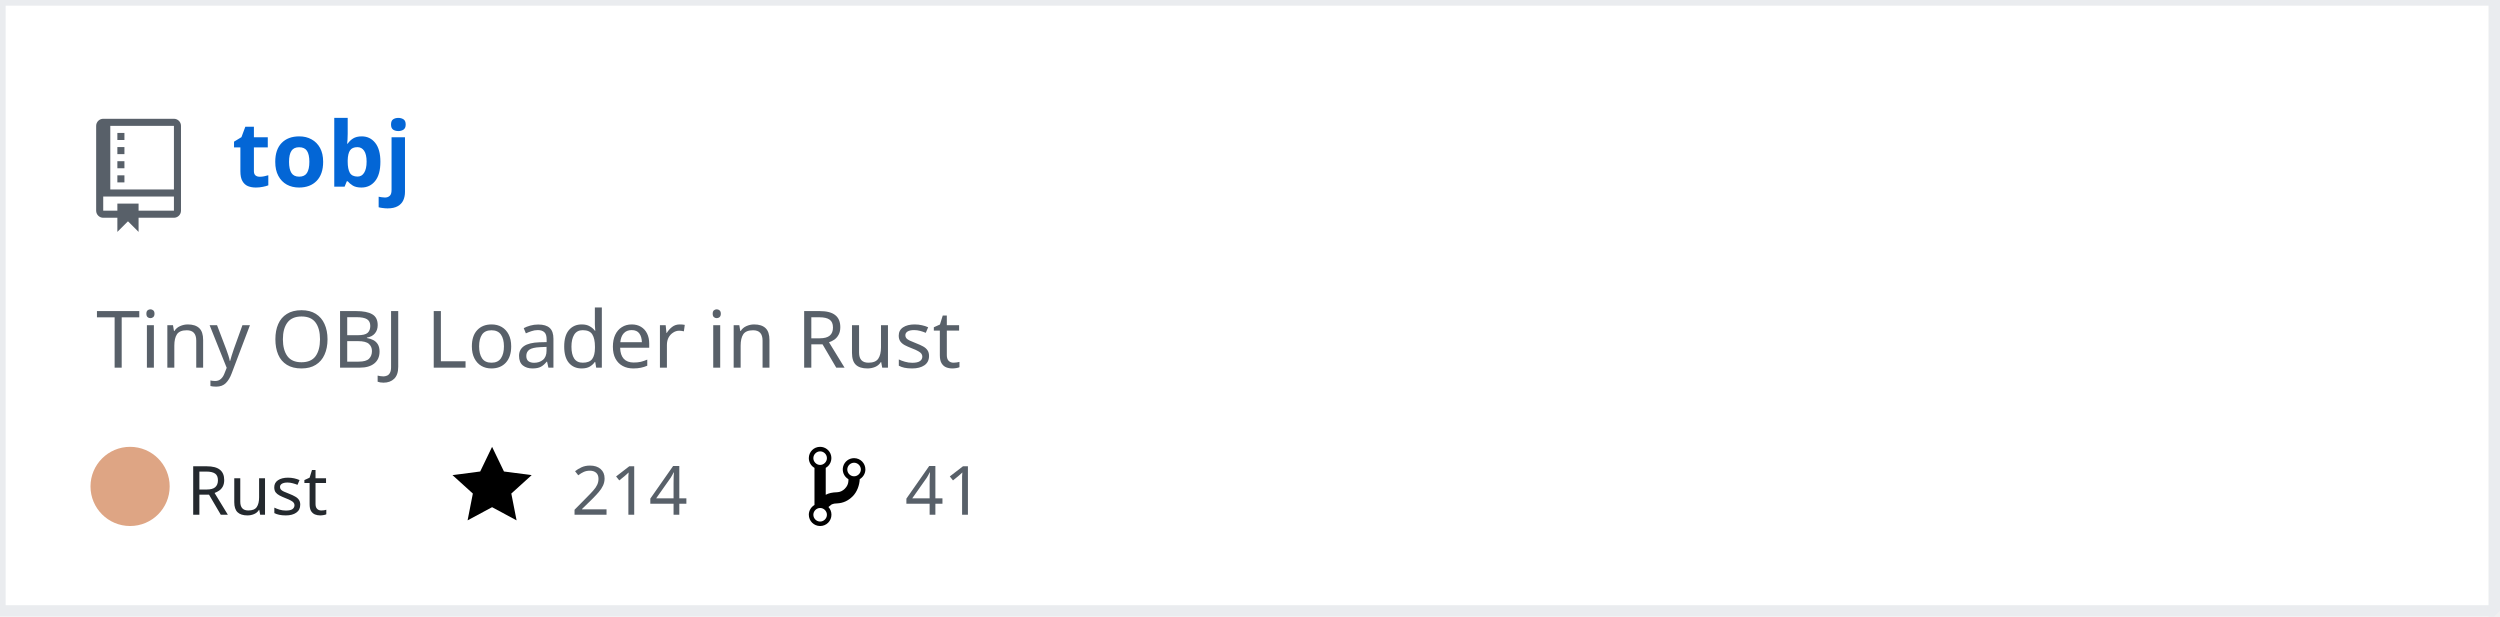
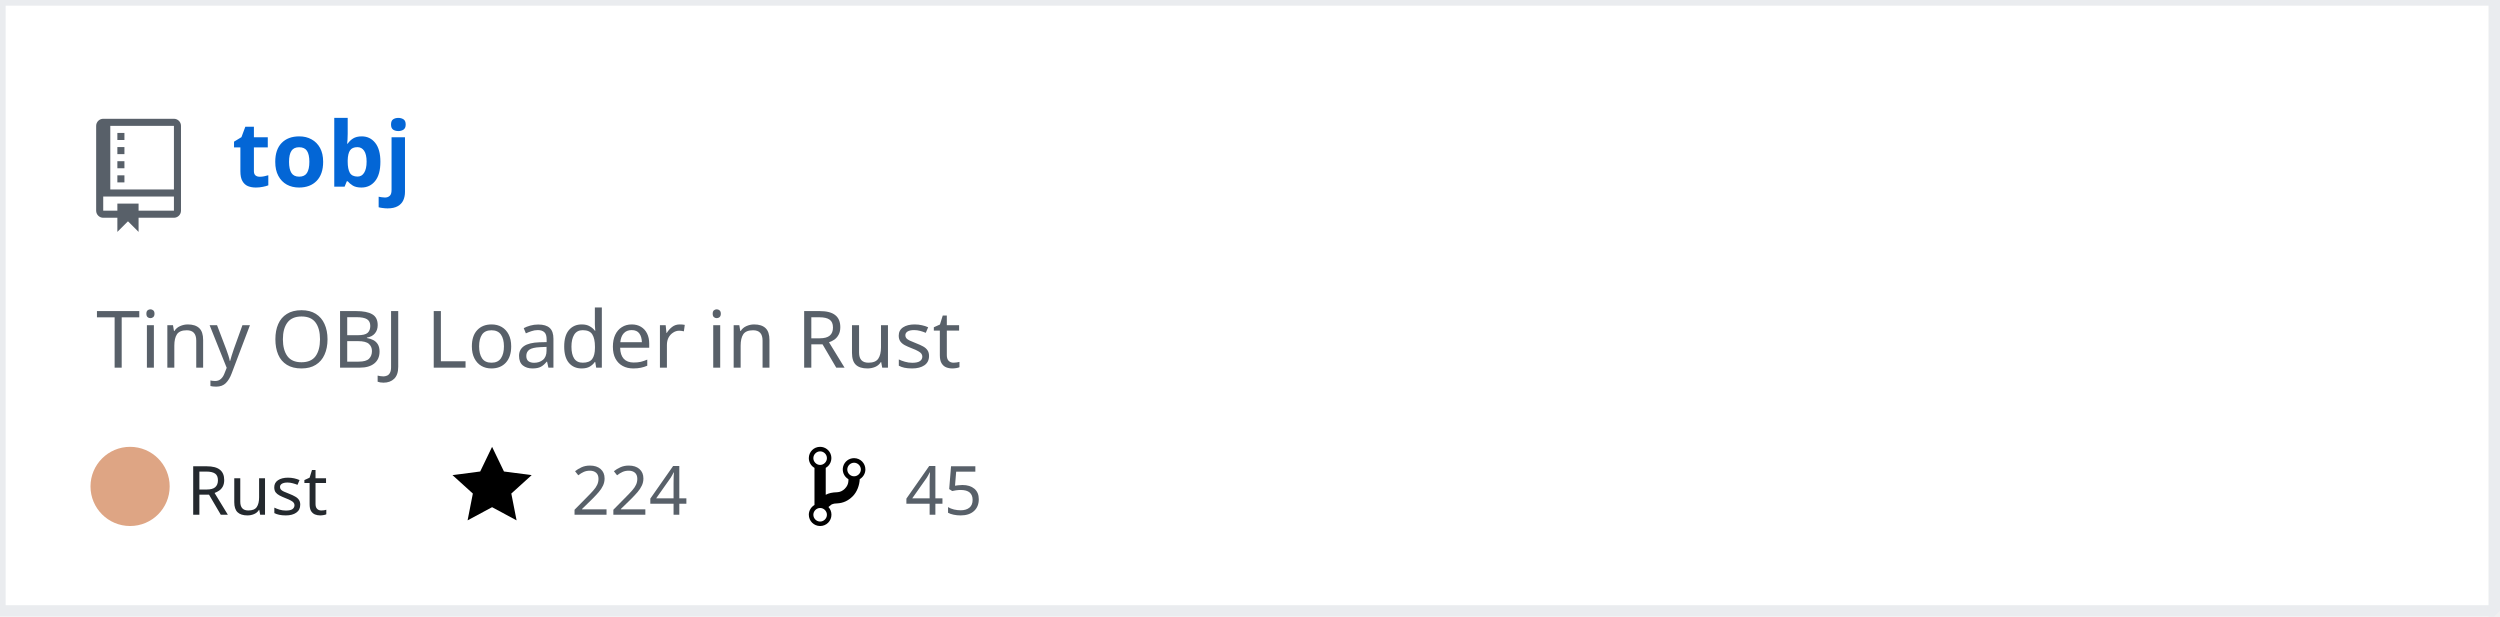
<svg xmlns="http://www.w3.org/2000/svg" width="442" height="109" version="1.2" baseProfile="tiny" data-reactroot="">
  <defs />
  <g fill="none" stroke="black" stroke-width="1" fill-rule="evenodd" stroke-linecap="square" stroke-linejoin="bevel">
    <g fill="#ffffff" fill-opacity="1" stroke="none" transform="matrix(1,0,0,1,0,0)">
      <rect x="0" y="0" width="440" height="109" />
    </g>
    <rect x="0" y="0" width="441" height="108" stroke="#eaecef" stroke-width="2" />
    <g fill="#586069" fill-opacity="1" stroke="none" transform="matrix(1.25,0,0,1.25,17,21)">
      <path vector-effect="none" fill-rule="evenodd" d="M4,9 L3,9 L3,8 L4,8 L4,9 M4,6 L3,6 L3,7 L4,7 L4,6 M4,4 L3,4 L3,5 L4,5 L4,4 M4,2 L3,2 L3,3 L4,3 L4,2 M12,1 L12,13 C12,13.55 11.55,14 11,14 L6,14 L6,16 L4.5,14.5 L3,16 L3,14 L1,14 C0.45,14 0,13.55 0,13 L0,1 C0,0.45 0.45,0 1,0 L11,0 C11.55,0 12,0.45 12,1 M11,11 L1,11 L1,13 L3,13 L3,12 L6,12 L6,13 L11,13 L11,11 M11,1 L2,1 L2,10 L11,10 L11,1" />
    </g>
    <g fill="#0366d6" fill-opacity="1" stroke="#0366d6" stroke-opacity="1" stroke-width="1" stroke-linecap="square" stroke-linejoin="bevel" transform="matrix(1,0,0,1,0,0)">
      <a target="" href="https://github.com/Twinklebear/tobj">
        <text fill="#0366d6" fill-opacity="1" stroke="none" xml:space="preserve" x="41" y="33" font-family="sans-serif" font-size="16" font-weight="630" font-style="normal">tobj</text>
      </a>
    </g>
    <g fill="#586069" fill-opacity="1" stroke="#586069" stroke-opacity="1" stroke-width="1" stroke-linecap="square" stroke-linejoin="bevel" transform="matrix(1,0,0,1,0,0)">
      <text fill="#586069" fill-opacity="1" stroke="none" xml:space="preserve" x="17" y="65" font-family="sans-serif" font-size="14" font-weight="400" font-style="normal">Tiny OBJ Loader in Rust </text>
    </g>
    <g fill="#24292e" fill-opacity="1" stroke="#24292e" stroke-opacity="1" stroke-width="1" stroke-linecap="square" stroke-linejoin="bevel" transform="matrix(1,0,0,1,0,0)">
      <text fill="#24292e" fill-opacity="1" stroke="none" xml:space="preserve" x="33" y="91" font-family="sans-serif" font-size="12" font-weight="400" font-style="normal">Rust</text>
    </g>
    <g fill="#000000" fill-opacity="1" stroke="none" transform="matrix(1,0,0,1,80,78)">
      <a target="" href="https://github.com/Twinklebear/tobj/stargazers">
        <path vector-effect="none" fill-rule="evenodd" d="M14,6 L9.1,5.36 L7,1 L4.9,5.36 L0,6 L3.6,9.26 L2.67,14 L7,11.67 L11.33,14 L10.4,9.26 L14,6" />
      </a>
    </g>
    <g fill="#586069" fill-opacity="1" stroke="#586069" stroke-opacity="1" stroke-width="1" stroke-linecap="square" stroke-linejoin="bevel" transform="matrix(1,0,0,1,0,0)">
      <a target="" href="https://github.com/Twinklebear/tobj/stargazers">
-         <text fill="#586069" fill-opacity="1" stroke="none" xml:space="preserve" x="101" y="91" font-family="sans-serif" font-size="12" font-weight="400" font-style="normal">214</text>
+         <text fill="#586069" fill-opacity="1" stroke="none" xml:space="preserve" x="101" y="91" font-family="sans-serif" font-size="12" font-weight="400" font-style="normal">224</text>
      </a>
    </g>
    <g fill="#000000" fill-opacity="1" stroke="none" transform="matrix(1,0,0,1,143,78)">
      <a target="" href="https://github.com/Twinklebear/tobj/network/members">
        <path vector-effect="none" fill-rule="evenodd" d="M10,5 C10,3.89 9.11,3 8,3 C7.097,2.998 6.305,3.603 6.07,4.476 C5.836,5.348 6.217,6.269 7,6.72 L7,7.02 C6.98,7.54 6.77,8 6.37,8.4 C5.97,8.8 5.51,9.01 4.99,9.03 C4.16,9.05 3.51,9.19 2.99,9.48 L2.99,4.72 C3.773,4.269 4.154,3.348 3.92,2.476 C3.685,1.603 2.893,0.998 1.99,1 C0.88,1 0,1.89 0,3 C0.004,3.71 0.385,4.365 1,4.72 L1,11.28 C0.41,11.63 0,12.27 0,13 C0,14.11 0.89,15 2,15 C3.11,15 4,14.11 4,13 C4,12.47 3.8,12 3.47,11.64 C3.56,11.58 3.95,11.23 4.06,11.17 C4.31,11.06 4.62,11 5,11 C6.05,10.95 6.95,10.55 7.75,9.75 C8.55,8.95 8.95,7.77 9,6.73 L8.98,6.73 C9.59,6.37 10,5.73 10,5 M2,1.8 C2.66,1.8 3.2,2.35 3.2,3 C3.2,3.65 2.65,4.2 2,4.2 C1.35,4.2 0.8,3.65 0.8,3 C0.8,2.35 1.35,1.8 2,1.8 M2,14.21 C1.34,14.21 0.8,13.66 0.8,13.01 C0.8,12.36 1.35,11.81 2,11.81 C2.65,11.81 3.2,12.36 3.2,13.01 C3.2,13.66 2.65,14.21 2,14.21 M8,6.21 C7.34,6.21 6.8,5.66 6.8,5.01 C6.8,4.36 7.35,3.81 8,3.81 C8.65,3.81 9.2,4.36 9.2,5.01 C9.2,5.66 8.65,6.21 8,6.21 " />
      </a>
    </g>
    <g fill="#586069" fill-opacity="1" stroke="#586069" stroke-opacity="1" stroke-width="1" stroke-linecap="square" stroke-linejoin="bevel" transform="matrix(1,0,0,1,0,0)">
      <a target="" href="https://github.com/Twinklebear/tobj/network/members">
-         <text fill="" fill-opacity="1" stroke="none" xml:space="preserve" x="160" y="91" font-family="sans-serif" font-size="12" font-weight="400" font-style="normal">41</text>
+         <text fill="" fill-opacity="1" stroke="none" xml:space="preserve" x="160" y="91" font-family="sans-serif" font-size="12" font-weight="400" font-style="normal">45</text>
      </a>
    </g>
    <circle cx="23" cy="86" r="7" stroke="none" fill="#dea584" />
  </g>
</svg>
